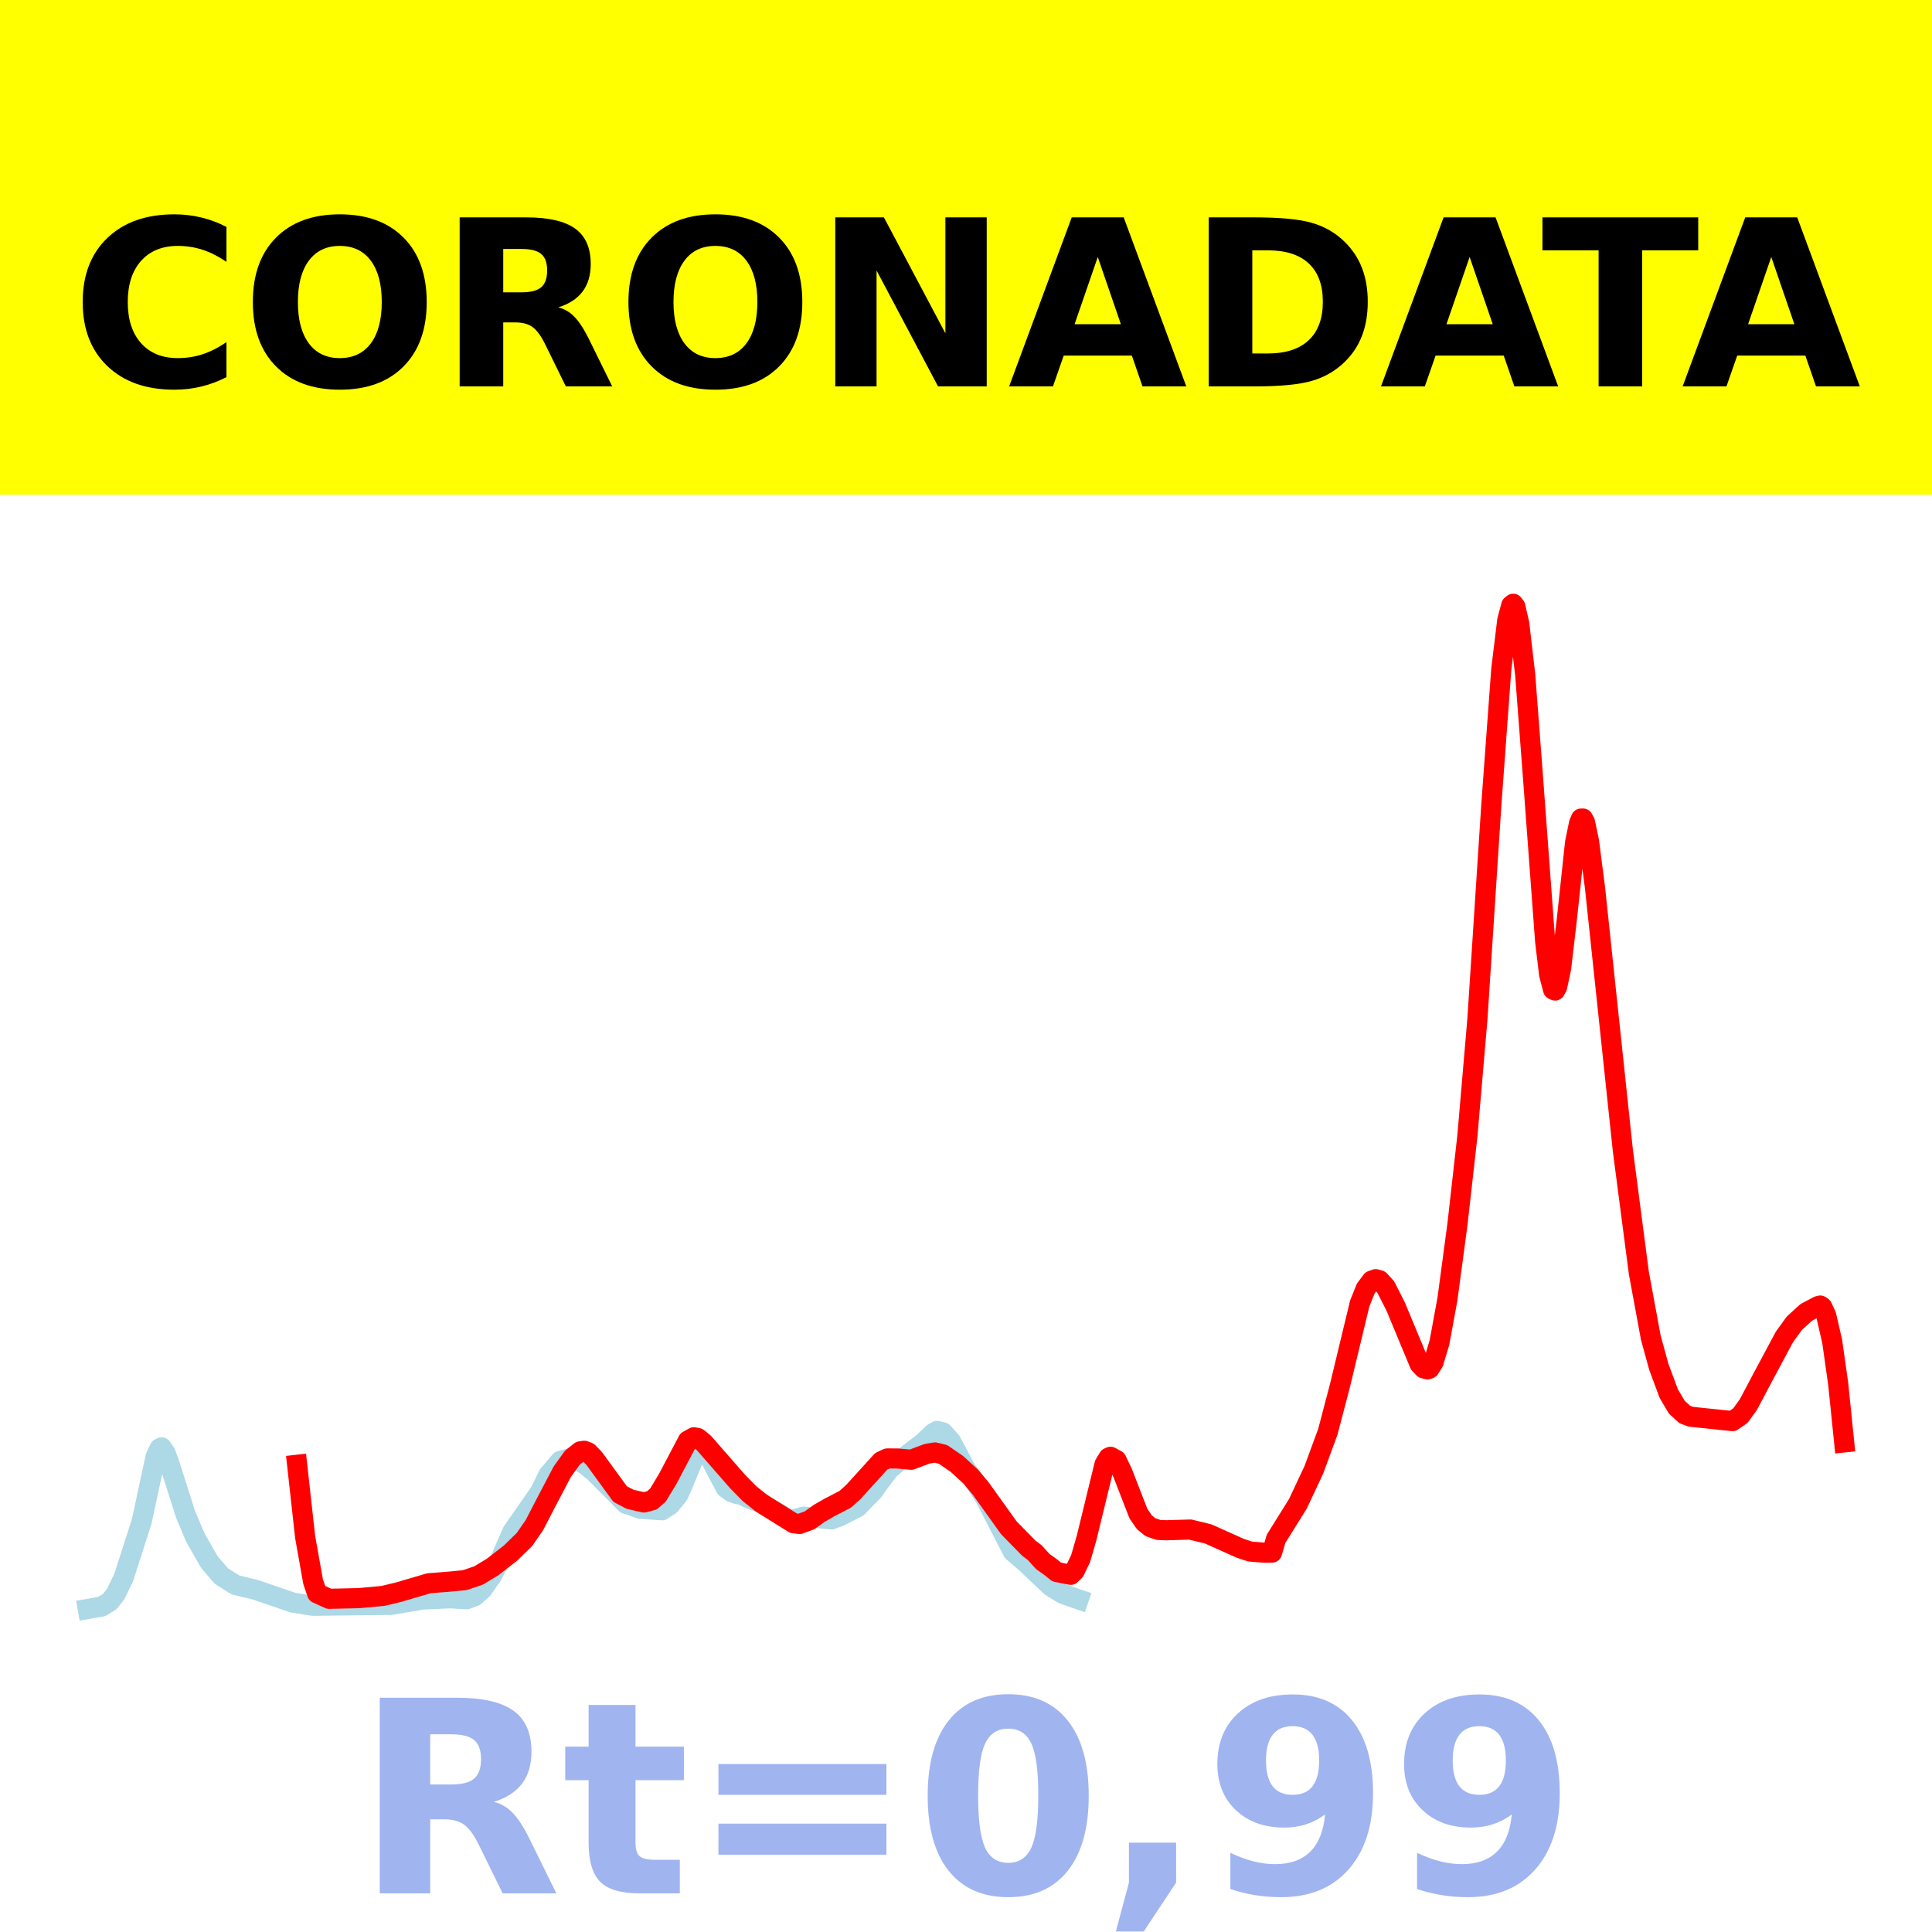
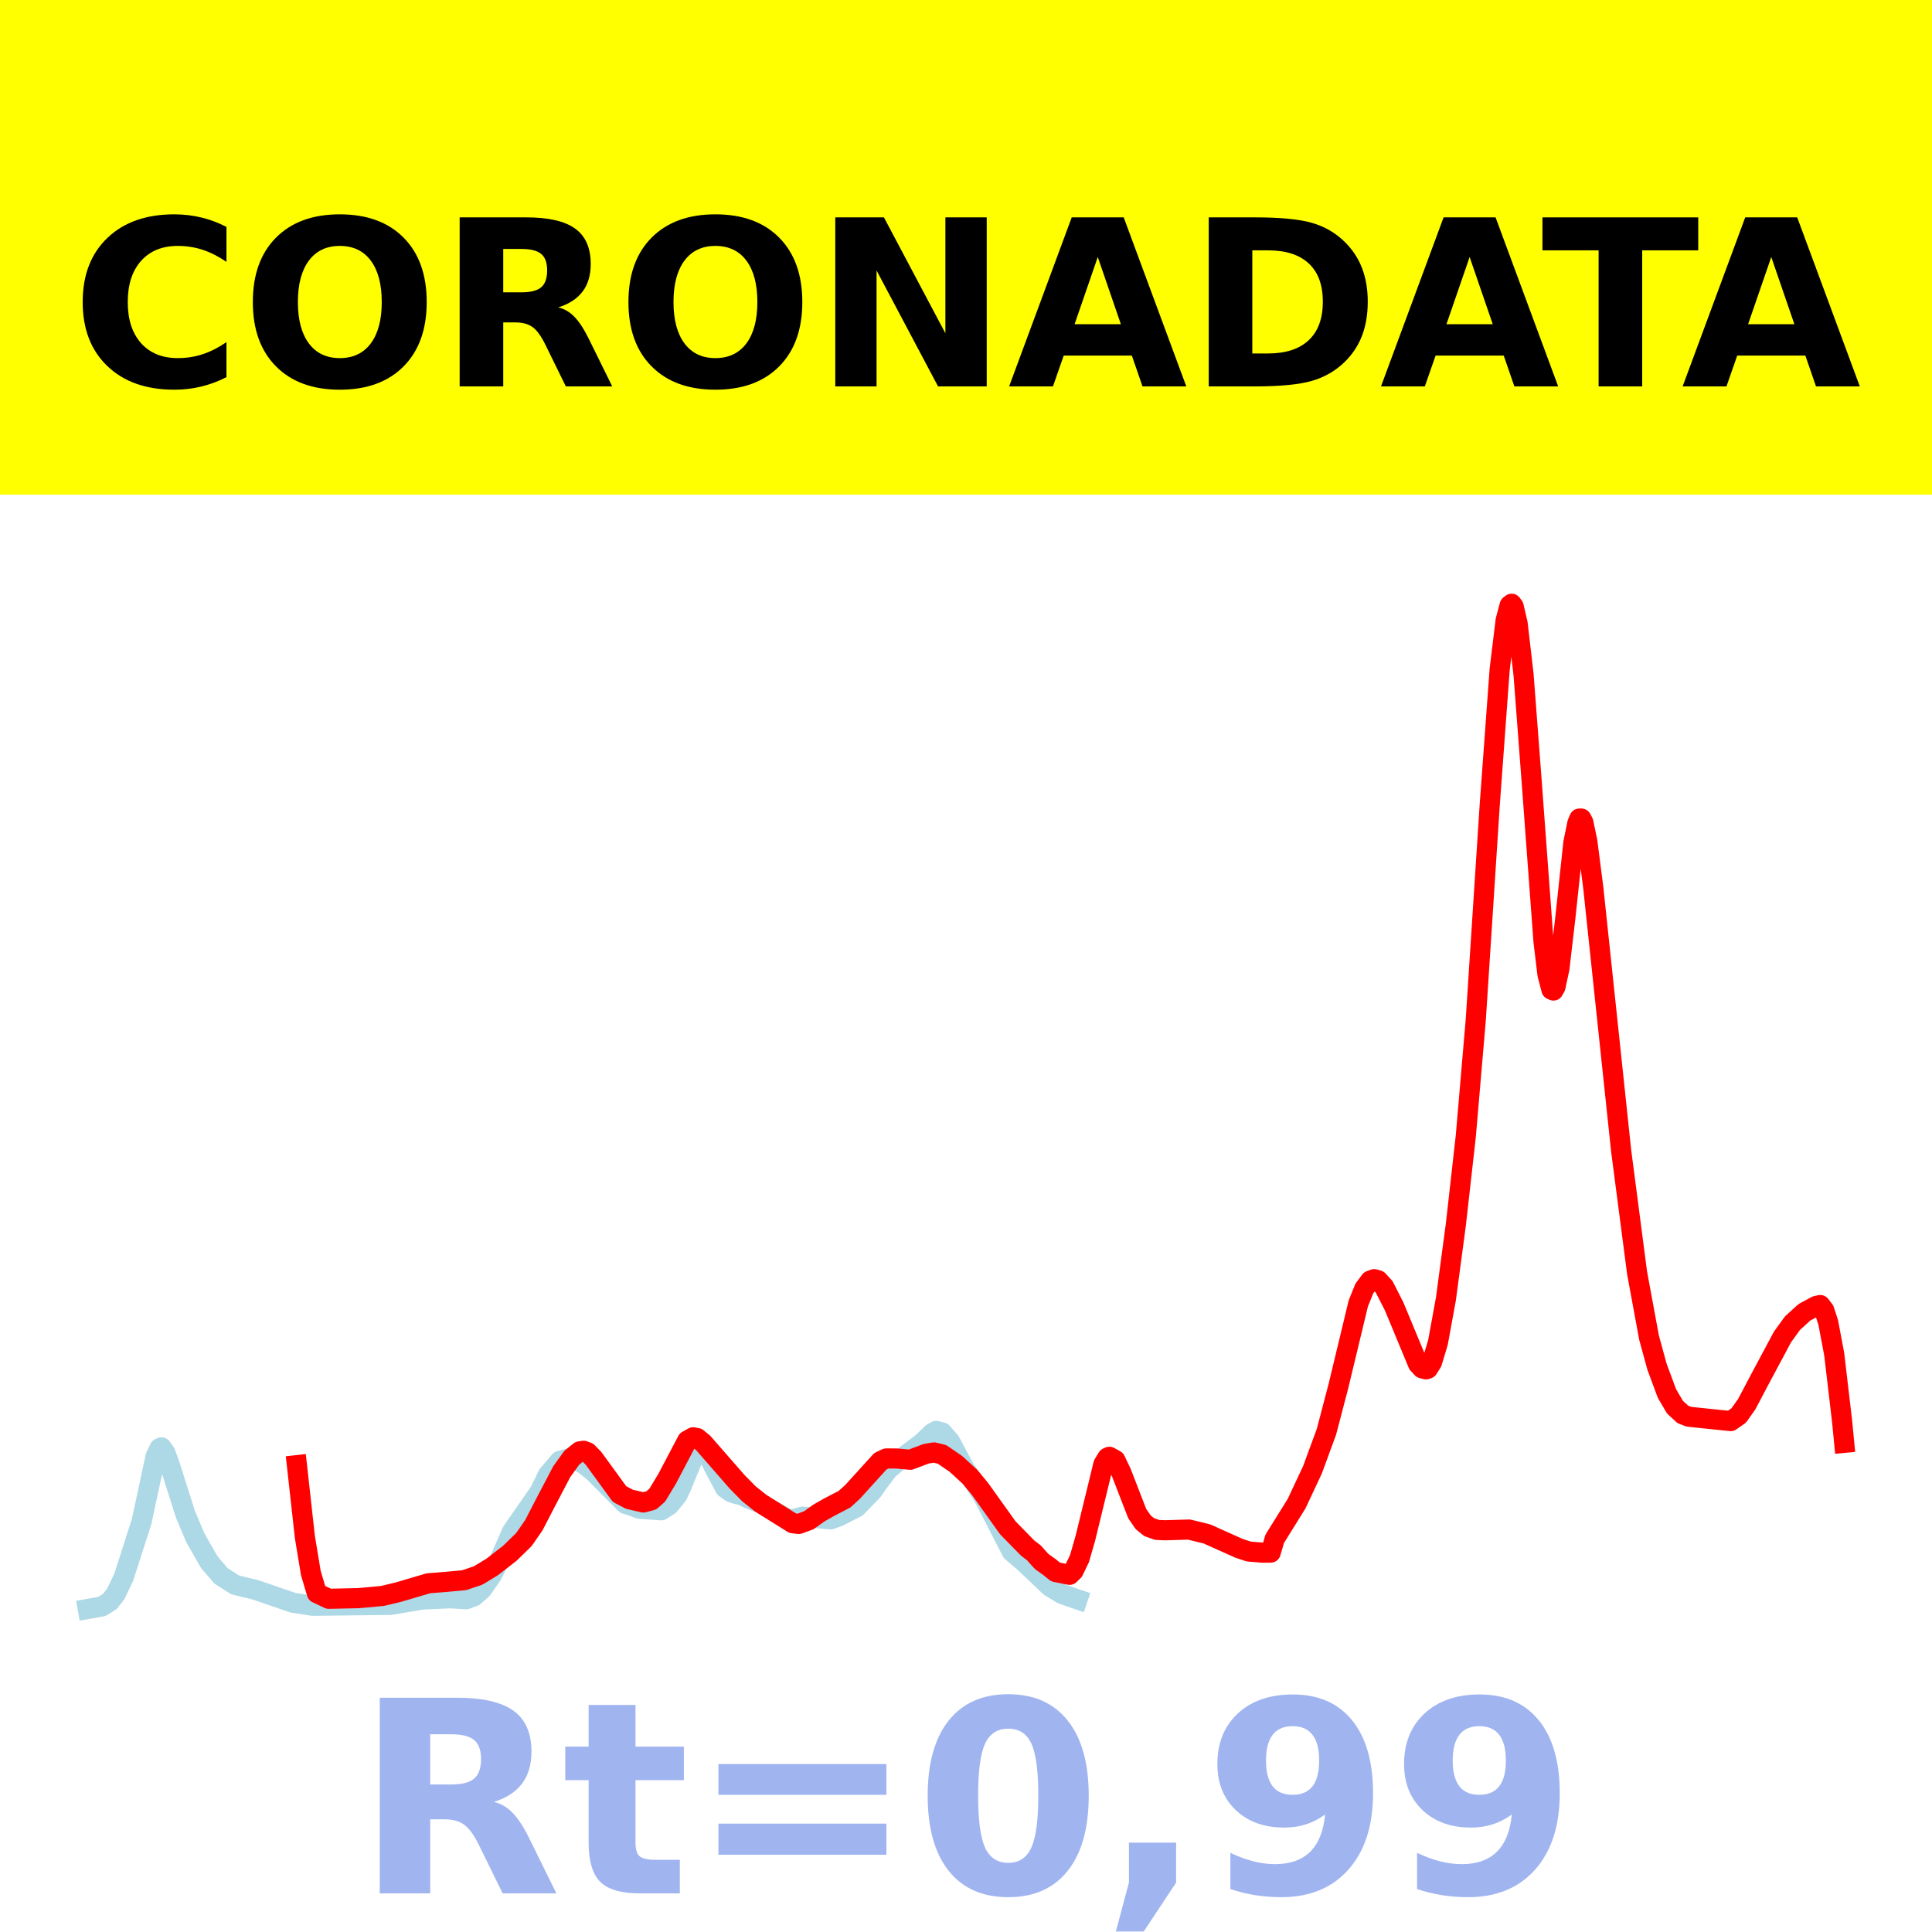
<svg xmlns="http://www.w3.org/2000/svg" xmlns:xlink="http://www.w3.org/1999/xlink" height="144pt" version="1.1" viewBox="0 0 144 144" width="144pt">
  <defs>
    <style type="text/css">*{stroke-linecap:butt;stroke-linejoin:round;}</style>
  </defs>
  <g id="figure_1">
    <g id="patch_1">
      <path d="M 0 144  L 144 144  L 144 0  L 0 0  z " style="fill:#ffffff;" />
    </g>
    <g id="axes_1">
      <g id="patch_2">
        <path d="M 0 144  L 144 144  L 144 0  L 0 0  z " style="fill:#ffffff;" />
      </g>
      <g id="line2d_1">
-         <path clip-path="url(#pdabb548e43)" d="M 6.545 119.923  L 7.586 119.74  L 8.18 119.373  L 8.626 118.808  L 9.22 117.571  L 10.557 113.416  L 11.152 110.651  L 11.598 108.571  L 11.895 107.947  L 12.043 107.878  L 12.341 108.301  L 12.638 109.119  L 13.826 112.857  L 14.569 114.619  L 15.61 116.435  L 16.501 117.47  L 17.541 118.128  L 18.136 118.275  L 19.027 118.488  L 21.85 119.456  L 23.336 119.685  L 29.131 119.619  L 31.509 119.217  L 33.589 119.127  L 34.778 119.199  L 35.372 118.975  L 35.967 118.45  L 36.71 117.377  L 37.304 116.188  L 38.195 114.154  L 39.83 111.811  L 40.276 111.161  L 40.87 109.936  L 41.762 108.886  L 42.653 108.646  L 43.545 109.117  L 44.288 109.705  L 46.665 112.093  L 47.111 112.229  L 47.705 112.453  L 49.34 112.568  L 49.934 112.182  L 50.529 111.458  L 50.826 110.832  L 51.717 108.662  L 52.163 108.081  L 52.46 108.047  L 52.757 108.334  L 53.352 109.512  L 54.095 110.905  L 54.541 111.225  L 54.986 111.371  L 55.283 111.417  L 55.878 111.711  L 56.769 112.056  L 57.512 112.499  L 58.404 113.01  L 58.85 113.248  L 59.295 113.211  L 59.89 113.04  L 61.97 113.248  L 62.564 113.029  L 63.902 112.35  L 65.09 111.131  L 65.536 110.497  L 66.279 109.517  L 67.022 108.892  L 68.805 107.532  L 69.548 106.821  L 69.845 106.652  L 70.291 106.764  L 70.886 107.436  L 71.331 108.269  L 71.926 109.399  L 72.52 110.256  L 73.412 111.617  L 75.492 115.656  L 76.383 116.409  L 77.126 117.11  L 78.315 118.242  L 79.207 118.791  L 80.247 119.162  L 80.395 119.212  L 80.395 119.212  " style="fill:none;stroke:#add8e6;stroke-linecap:square;stroke-width:1.5;" />
+         <path clip-path="url(#p0f1ef9a6b8)" d="M 6.545 119.923  L 7.584 119.74  L 8.178 119.373  L 8.623 118.808  L 9.217 117.571  L 10.553 113.416  L 11.147 110.651  L 11.592 108.571  L 11.889 107.947  L 12.037 107.878  L 12.334 108.301  L 12.631 109.119  L 13.818 112.857  L 14.56 114.619  L 15.599 116.435  L 16.49 117.47  L 17.529 118.128  L 18.122 118.275  L 19.013 118.488  L 21.833 119.456  L 23.317 119.685  L 29.106 119.619  L 31.481 119.217  L 33.558 119.127  L 34.746 119.199  L 35.34 118.975  L 35.933 118.45  L 36.675 117.377  L 37.269 116.188  L 38.16 114.154  L 39.792 111.811  L 40.237 111.161  L 40.831 109.936  L 41.722 108.886  L 42.612 108.646  L 43.503 109.117  L 44.245 109.705  L 46.62 112.093  L 47.065 112.229  L 47.659 112.453  L 49.291 112.568  L 49.885 112.182  L 50.479 111.458  L 50.776 110.832  L 51.666 108.662  L 52.111 108.081  L 52.408 108.047  L 52.705 108.334  L 53.299 109.512  L 54.041 110.905  L 54.486 111.225  L 54.931 111.371  L 55.228 111.417  L 55.822 111.711  L 56.712 112.056  L 57.455 112.499  L 58.345 113.01  L 58.79 113.248  L 59.236 113.211  L 59.829 113.04  L 61.907 113.248  L 62.501 113.029  L 63.837 112.35  L 65.024 111.131  L 65.469 110.497  L 66.212 109.517  L 66.954 108.892  L 68.735 107.532  L 69.477 106.821  L 69.774 106.652  L 70.219 106.764  L 70.813 107.436  L 71.258 108.269  L 71.852 109.399  L 72.445 110.256  L 73.336 111.617  L 75.414 115.656  L 76.304 116.409  L 77.046 117.11  L 78.234 118.242  L 79.124 118.791  L 80.163 119.162  L 80.312 119.212  L 80.312 119.212  " style="fill:none;stroke:#add8e6;stroke-linecap:square;stroke-width:1.5;" />
      </g>
      <g id="line2d_2">
-         <path clip-path="url(#pdabb548e43)" d="M 22.148 109.177  L 22.742 114.549  L 23.336 117.886  L 23.633 118.758  L 24.525 119.165  L 26.754 119.116  L 28.537 118.951  L 29.726 118.667  L 31.955 118.009  L 33.143 117.915  L 34.629 117.778  L 35.669 117.428  L 36.71 116.798  L 38.047 115.762  L 39.087 114.748  L 39.83 113.676  L 40.721 111.954  L 41.91 109.689  L 42.653 108.657  L 43.248 108.177  L 43.545 108.132  L 43.842 108.248  L 44.288 108.706  L 46.219 111.357  L 46.962 111.748  L 48.002 111.987  L 48.597 111.827  L 49.043 111.432  L 49.786 110.197  L 51.271 107.376  L 51.717 107.128  L 52.014 107.183  L 52.46 107.545  L 54.986 110.435  L 55.878 111.341  L 56.769 112.049  L 59.147 113.533  L 59.593 113.587  L 60.336 113.316  L 61.079 112.784  L 61.821 112.359  L 63.01 111.742  L 63.605 111.203  L 65.685 108.913  L 66.131 108.705  L 66.874 108.707  L 67.914 108.801  L 69.102 108.355  L 69.697 108.256  L 70.291 108.404  L 71.331 109.12  L 72.371 110.074  L 73.114 110.969  L 75.195 113.874  L 76.681 115.39  L 77.126 115.726  L 77.721 116.385  L 78.315 116.809  L 78.761 117.17  L 79.801 117.378  L 80.098 117.093  L 80.544 116.167  L 80.99 114.62  L 82.327 109.134  L 82.624 108.647  L 82.773 108.58  L 83.219 108.825  L 83.664 109.759  L 84.853 112.82  L 85.299 113.465  L 85.745 113.827  L 86.339 114.032  L 86.933 114.057  L 88.717 114.004  L 90.054 114.33  L 92.431 115.396  L 93.174 115.642  L 94.214 115.726  L 94.809 115.721  L 95.106 114.702  L 96.74 112.079  L 97.929 109.546  L 98.969 106.718  L 99.861 103.322  L 101.347 97.153  L 101.793 96.045  L 102.238 95.449  L 102.536 95.342  L 102.833 95.428  L 103.279 95.917  L 104.021 97.371  L 105.805 101.663  L 106.102 101.984  L 106.399 102.065  L 106.548 102.012  L 106.845 101.542  L 107.29 100.064  L 107.885 96.814  L 108.628 91.265  L 109.371 84.664  L 110.114 76.002  L 111.154 60.005  L 111.897 49.887  L 112.343 46.228  L 112.64 45.117  L 112.788 45  L 112.937 45.194  L 113.234 46.46  L 113.68 50.294  L 114.274 58.113  L 115.166 70.163  L 115.463 72.632  L 115.76 73.763  L 115.909 73.828  L 116.057 73.565  L 116.355 72.188  L 116.8 68.374  L 117.395 62.812  L 117.692 61.356  L 117.84 61.013  L 117.989 61.011  L 118.138 61.286  L 118.435 62.703  L 118.881 66.157  L 120.961 85.77  L 122.15 94.872  L 123.041 99.695  L 123.636 101.867  L 124.378 103.865  L 124.973 104.876  L 125.567 105.425  L 126.013 105.595  L 129.133 105.92  L 129.728 105.505  L 130.322 104.674  L 131.362 102.708  L 132.997 99.654  L 133.74 98.626  L 134.631 97.816  L 135.523 97.344  L 135.671 97.308  L 135.82 97.409  L 136.117 98.048  L 136.563 99.993  L 137.009 103.15  L 137.455 107.509  L 137.455 107.509  " style="fill:none;stroke:#ff0000;stroke-linecap:square;stroke-width:1.5;" />
+         <path clip-path="url(#p0f1ef9a6b8)" d="M 22.13 109.205  L 22.724 114.562  L 23.169 117.249  L 23.614 118.743  L 24.505 119.165  L 26.731 119.116  L 28.512 118.951  L 29.699 118.667  L 31.926 118.009  L 33.113 117.915  L 34.597 117.778  L 35.636 117.428  L 36.675 116.798  L 38.011 115.762  L 39.05 114.748  L 39.792 113.676  L 40.683 111.954  L 41.87 109.689  L 42.612 108.657  L 43.206 108.177  L 43.503 108.132  L 43.8 108.248  L 44.245 108.706  L 46.174 111.357  L 46.917 111.748  L 47.955 111.987  L 48.549 111.827  L 48.994 111.432  L 49.737 110.197  L 51.221 107.376  L 51.666 107.128  L 51.963 107.183  L 52.408 107.545  L 54.931 110.435  L 55.822 111.341  L 56.712 112.049  L 59.087 113.533  L 59.532 113.587  L 60.275 113.316  L 61.017 112.784  L 61.759 112.359  L 62.946 111.742  L 63.54 111.203  L 65.618 108.913  L 66.063 108.705  L 66.805 108.707  L 67.844 108.801  L 69.032 108.355  L 69.625 108.256  L 70.219 108.404  L 71.258 109.12  L 72.297 110.074  L 73.039 110.969  L 75.117 113.874  L 76.601 115.39  L 77.046 115.726  L 77.64 116.385  L 78.234 116.809  L 78.679 117.17  L 79.718 117.378  L 80.015 117.093  L 80.46 116.167  L 80.905 114.62  L 82.241 109.134  L 82.538 108.647  L 82.686 108.58  L 83.132 108.825  L 83.577 109.759  L 84.764 112.82  L 85.21 113.465  L 85.655 113.827  L 86.249 114.032  L 86.842 114.057  L 88.623 114.004  L 89.959 114.33  L 92.334 115.396  L 93.076 115.642  L 94.115 115.726  L 94.709 115.721  L 95.006 114.702  L 96.638 112.079  L 97.826 109.546  L 98.865 106.718  L 99.755 103.322  L 101.239 97.153  L 101.685 96.045  L 102.13 95.449  L 102.427 95.342  L 102.724 95.428  L 103.169 95.917  L 103.911 97.371  L 105.692 101.663  L 105.989 101.984  L 106.286 102.065  L 106.434 102.012  L 106.731 101.542  L 107.176 100.064  L 107.77 96.814  L 108.512 91.265  L 109.254 84.664  L 109.996 76.002  L 111.035 60.005  L 111.777 49.887  L 112.223 46.228  L 112.519 45.117  L 112.668 45  L 112.816 45.194  L 113.113 46.46  L 113.558 50.294  L 114.152 58.113  L 115.043 70.163  L 115.34 72.632  L 115.636 73.763  L 115.785 73.828  L 115.933 73.565  L 116.23 72.188  L 116.675 68.374  L 117.269 62.812  L 117.566 61.356  L 117.714 61.013  L 117.863 61.011  L 118.011 61.286  L 118.308 62.703  L 118.753 66.157  L 120.831 85.77  L 122.019 94.872  L 122.909 99.695  L 123.503 101.867  L 124.245 103.865  L 124.839 104.876  L 125.432 105.425  L 125.878 105.595  L 128.994 105.92  L 129.588 105.505  L 130.182 104.674  L 131.221 102.708  L 132.853 99.654  L 133.596 98.626  L 134.486 97.814  L 135.377 97.334  L 135.673 97.271  L 135.97 97.658  L 136.267 98.579  L 136.712 100.938  L 137.306 105.994  L 137.455 107.541  L 137.455 107.541  " style="fill:none;stroke:#ff0000;stroke-linecap:square;stroke-width:1.5;" />
      </g>
      <g id="patch_3">
        <path d="M 0 144  L 0 0  " style="fill:none;stroke:#ffffff;stroke-linecap:square;stroke-linejoin:miter;stroke-width:0.8;" />
      </g>
      <g id="patch_4">
        <path d="M 144 144  L 144 0  " style="fill:none;stroke:#ffffff;stroke-linecap:square;stroke-linejoin:miter;stroke-width:0.8;" />
      </g>
      <g id="patch_5">
        <path d="M 0 144  L 144 144  " style="fill:none;stroke:#ffffff;stroke-linecap:square;stroke-linejoin:miter;stroke-width:0.8;" />
      </g>
      <g id="patch_6">
        <path d="M 0 0  L 144 0  " style="fill:none;stroke:#ffffff;stroke-linecap:square;stroke-linejoin:miter;stroke-width:0.8;" />
      </g>
    </g>
    <g id="text_1">
      <g id="patch_7">
        <path d="M -64.848 36.368  L 208.848 36.368  L 208.848 -7.654  L -64.848 -7.654  z " style="fill:#ffff00;stroke:#ffff00;stroke-linejoin:miter;" />
      </g>
      <g transform="translate(72 9.45018)scale(0.1728 -0.1728)" />
      <g transform="translate(-60.87375 28.8)scale(0.1728 -0.1728)">
        <defs>
          <path id="DejaVuSans-Bold-32" />
          <path d="M 67 4  Q 61.812 1.312 56.203 -0.047  Q 50.594 -1.422 44.484 -1.422  Q 26.266 -1.422 15.625 8.766  Q 4.984 18.953 4.984 36.375  Q 4.984 53.859 15.625 64.031  Q 26.266 74.219 44.484 74.219  Q 50.594 74.219 56.203 72.844  Q 61.812 71.484 67 68.797  L 67 53.719  Q 61.766 57.281 56.688 58.938  Q 51.609 60.594 46 60.594  Q 35.938 60.594 30.172 54.141  Q 24.422 47.703 24.422 36.375  Q 24.422 25.094 30.172 18.641  Q 35.938 12.203 46 12.203  Q 51.609 12.203 56.688 13.859  Q 61.766 15.531 67 19.094  z " id="DejaVuSans-Bold-67" />
          <path d="M 42.484 60.594  Q 33.891 60.594 29.156 54.25  Q 24.422 47.906 24.422 36.375  Q 24.422 24.906 29.156 18.547  Q 33.891 12.203 42.484 12.203  Q 51.125 12.203 55.859 18.547  Q 60.594 24.906 60.594 36.375  Q 60.594 47.906 55.859 54.25  Q 51.125 60.594 42.484 60.594  z M 42.484 74.219  Q 60.062 74.219 70.016 64.156  Q 79.984 54.109 79.984 36.375  Q 79.984 18.703 70.016 8.641  Q 60.062 -1.422 42.484 -1.422  Q 24.953 -1.422 14.969 8.641  Q 4.984 18.703 4.984 36.375  Q 4.984 54.109 14.969 64.156  Q 24.953 74.219 42.484 74.219  z " id="DejaVuSans-Bold-79" />
          <path d="M 35.891 40.578  Q 41.797 40.578 44.359 42.766  Q 46.922 44.969 46.922 50  Q 46.922 54.984 44.359 57.125  Q 41.797 59.281 35.891 59.281  L 27.984 59.281  L 27.984 40.578  z M 27.984 27.594  L 27.984 0  L 9.188 0  L 9.188 72.906  L 37.891 72.906  Q 52.297 72.906 59 68.062  Q 65.719 63.234 65.719 52.781  Q 65.719 45.562 62.219 40.922  Q 58.734 36.281 51.703 34.078  Q 55.562 33.203 58.609 30.094  Q 61.672 27 64.797 20.703  L 75 0  L 54.984 0  L 46.094 18.109  Q 43.406 23.578 40.641 25.578  Q 37.891 27.594 33.297 27.594  z " id="DejaVuSans-Bold-82" />
          <path d="M 9.188 72.906  L 30.172 72.906  L 56.688 22.906  L 56.688 72.906  L 74.516 72.906  L 74.516 0  L 53.516 0  L 27 50  L 27 0  L 9.188 0  z " id="DejaVuSans-Bold-78" />
          <path d="M 53.422 13.281  L 24.031 13.281  L 19.391 0  L 0.484 0  L 27.484 72.906  L 49.906 72.906  L 76.906 0  L 58.016 0  z M 28.719 26.812  L 48.688 26.812  L 38.719 55.812  z " id="DejaVuSans-Bold-65" />
          <path d="M 27.984 58.688  L 27.984 14.203  L 34.719 14.203  Q 46.234 14.203 52.312 19.922  Q 58.406 25.641 58.406 36.531  Q 58.406 47.359 52.344 53.016  Q 46.297 58.688 34.719 58.688  z M 9.188 72.906  L 29 72.906  Q 45.609 72.906 53.734 70.531  Q 61.859 68.172 67.672 62.5  Q 72.797 57.562 75.281 51.109  Q 77.781 44.672 77.781 36.531  Q 77.781 28.266 75.281 21.797  Q 72.797 15.328 67.672 10.406  Q 61.812 4.734 53.609 2.359  Q 45.406 0 29 0  L 9.188 0  z " id="DejaVuSans-Bold-68" />
          <path d="M 0.484 72.906  L 67.672 72.906  L 67.672 58.688  L 43.5 58.688  L 43.5 0  L 24.703 0  L 24.703 58.688  L 0.484 58.688  z " id="DejaVuSans-Bold-84" />
        </defs>
        <use xlink:href="#DejaVuSans-Bold-32" />
        <use x="34.814" xlink:href="#DejaVuSans-Bold-32" />
        <use x="69.629" xlink:href="#DejaVuSans-Bold-32" />
        <use x="104.443" xlink:href="#DejaVuSans-Bold-32" />
        <use x="139.258" xlink:href="#DejaVuSans-Bold-32" />
        <use x="174.072" xlink:href="#DejaVuSans-Bold-32" />
        <use x="208.887" xlink:href="#DejaVuSans-Bold-32" />
        <use x="243.701" xlink:href="#DejaVuSans-Bold-32" />
        <use x="278.516" xlink:href="#DejaVuSans-Bold-32" />
        <use x="313.33" xlink:href="#DejaVuSans-Bold-32" />
        <use x="348.145" xlink:href="#DejaVuSans-Bold-32" />
        <use x="382.959" xlink:href="#DejaVuSans-Bold-67" />
        <use x="456.348" xlink:href="#DejaVuSans-Bold-79" />
        <use x="541.357" xlink:href="#DejaVuSans-Bold-82" />
        <use x="618.359" xlink:href="#DejaVuSans-Bold-79" />
        <use x="703.369" xlink:href="#DejaVuSans-Bold-78" />
        <use x="787.061" xlink:href="#DejaVuSans-Bold-65" />
        <use x="864.453" xlink:href="#DejaVuSans-Bold-68" />
        <use x="947.461" xlink:href="#DejaVuSans-Bold-65" />
        <use x="1017.104" xlink:href="#DejaVuSans-Bold-84" />
        <use x="1077.566" xlink:href="#DejaVuSans-Bold-65" />
        <use x="1154.959" xlink:href="#DejaVuSans-Bold-32" />
        <use x="1189.773" xlink:href="#DejaVuSans-Bold-32" />
        <use x="1224.588" xlink:href="#DejaVuSans-Bold-32" />
        <use x="1259.402" xlink:href="#DejaVuSans-Bold-32" />
        <use x="1294.217" xlink:href="#DejaVuSans-Bold-32" />
        <use x="1329.031" xlink:href="#DejaVuSans-Bold-32" />
        <use x="1363.846" xlink:href="#DejaVuSans-Bold-32" />
        <use x="1398.66" xlink:href="#DejaVuSans-Bold-32" />
        <use x="1433.475" xlink:href="#DejaVuSans-Bold-32" />
        <use x="1468.289" xlink:href="#DejaVuSans-Bold-32" />
        <use x="1503.104" xlink:href="#DejaVuSans-Bold-32" />
      </g>
    </g>
    <g id="text_2">
      <g style="fill:#4169e1;opacity:0.5;" transform="translate(26.46875 141.12)scale(0.2 -0.2)">
        <defs>
          <path d="M 27.484 70.219  L 27.484 54.688  L 45.516 54.688  L 45.516 42.188  L 27.484 42.188  L 27.484 19  Q 27.484 15.188 29 13.844  Q 30.516 12.5 35.016 12.5  L 44 12.5  L 44 0  L 29 0  Q 18.656 0 14.328 4.312  Q 10.016 8.641 10.016 19  L 10.016 42.188  L 1.312 42.188  L 1.312 54.688  L 10.016 54.688  L 10.016 70.219  z " id="DejaVuSans-Bold-116" />
          <path d="M 10.594 48.188  L 73.188 48.188  L 73.188 36.719  L 10.594 36.719  z M 10.594 25.984  L 73.188 25.984  L 73.188 14.406  L 10.594 14.406  z " id="DejaVuSans-Bold-61" />
          <path d="M 46 36.531  Q 46 50.203 43.438 55.781  Q 40.875 61.375 34.812 61.375  Q 28.766 61.375 26.172 55.781  Q 23.578 50.203 23.578 36.531  Q 23.578 22.703 26.172 17.031  Q 28.766 11.375 34.812 11.375  Q 40.828 11.375 43.406 17.031  Q 46 22.703 46 36.531  z M 64.797 36.375  Q 64.797 18.266 56.984 8.422  Q 49.172 -1.422 34.812 -1.422  Q 20.406 -1.422 12.594 8.422  Q 4.781 18.266 4.781 36.375  Q 4.781 54.547 12.594 64.375  Q 20.406 74.219 34.812 74.219  Q 49.172 74.219 56.984 64.375  Q 64.797 54.547 64.797 36.375  z " id="DejaVuSans-Bold-48" />
          <path d="M 10.203 18.891  L 27.781 18.891  L 27.781 4  L 15.719 -14.203  L 5.328 -14.203  L 10.203 4  z " id="DejaVuSans-Bold-44" />
          <path d="M 10.016 1.609  L 10.016 15.094  Q 14.5 12.984 18.594 11.938  Q 22.703 10.891 26.703 10.891  Q 35.109 10.891 39.797 15.547  Q 44.484 20.219 45.312 29.391  Q 42 26.953 38.234 25.734  Q 34.469 24.516 30.078 24.516  Q 18.891 24.516 12.031 31.031  Q 5.172 37.547 5.172 48.188  Q 5.172 59.969 12.812 67.047  Q 20.453 74.125 33.297 74.125  Q 47.562 74.125 55.375 64.5  Q 63.188 54.891 63.188 37.312  Q 63.188 19.234 54.047 8.906  Q 44.922 -1.422 29 -1.422  Q 23.875 -1.422 19.188 -0.656  Q 14.5 0.094 10.016 1.609  z M 33.203 36.719  Q 38.141 36.719 40.625 39.906  Q 43.109 43.109 43.109 49.516  Q 43.109 55.859 40.625 59.078  Q 38.141 62.312 33.203 62.312  Q 28.266 62.312 25.781 59.078  Q 23.297 55.859 23.297 49.516  Q 23.297 43.109 25.781 39.906  Q 28.266 36.719 33.203 36.719  z " id="DejaVuSans-Bold-57" />
        </defs>
        <use xlink:href="#DejaVuSans-Bold-82" />
        <use x="77.002" xlink:href="#DejaVuSans-Bold-116" />
        <use x="124.805" xlink:href="#DejaVuSans-Bold-61" />
        <use x="208.594" xlink:href="#DejaVuSans-Bold-48" />
        <use x="278.174" xlink:href="#DejaVuSans-Bold-44" />
        <use x="316.162" xlink:href="#DejaVuSans-Bold-57" />
        <use x="385.742" xlink:href="#DejaVuSans-Bold-57" />
      </g>
    </g>
  </g>
  <defs>
-     <clipPath id="pdabb548e43">
+     <clipPath id="p0f1ef9a6b8">
      <rect height="144" width="144" x="0" y="0" />
    </clipPath>
  </defs>
</svg>
